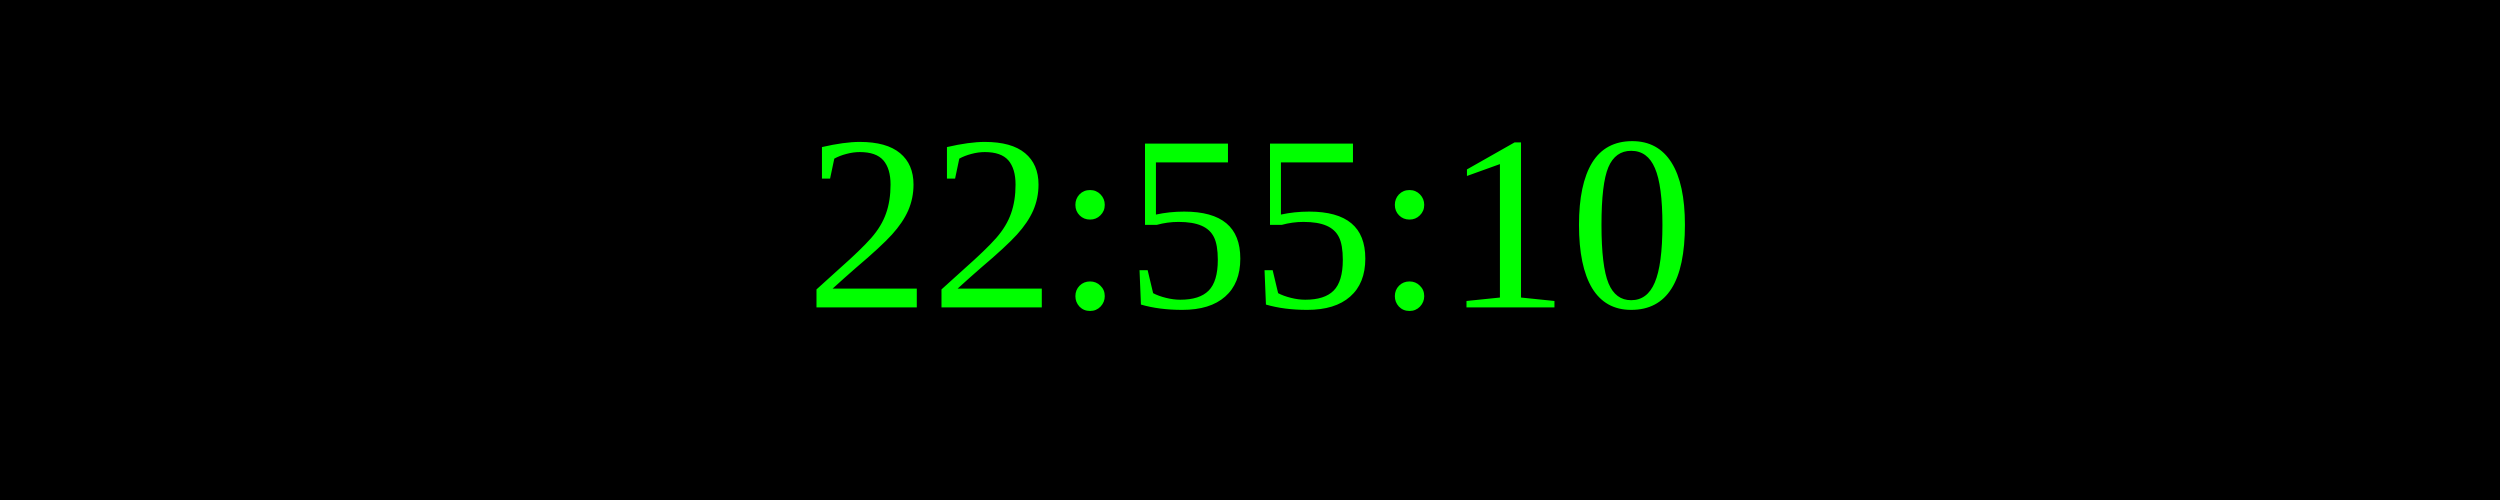
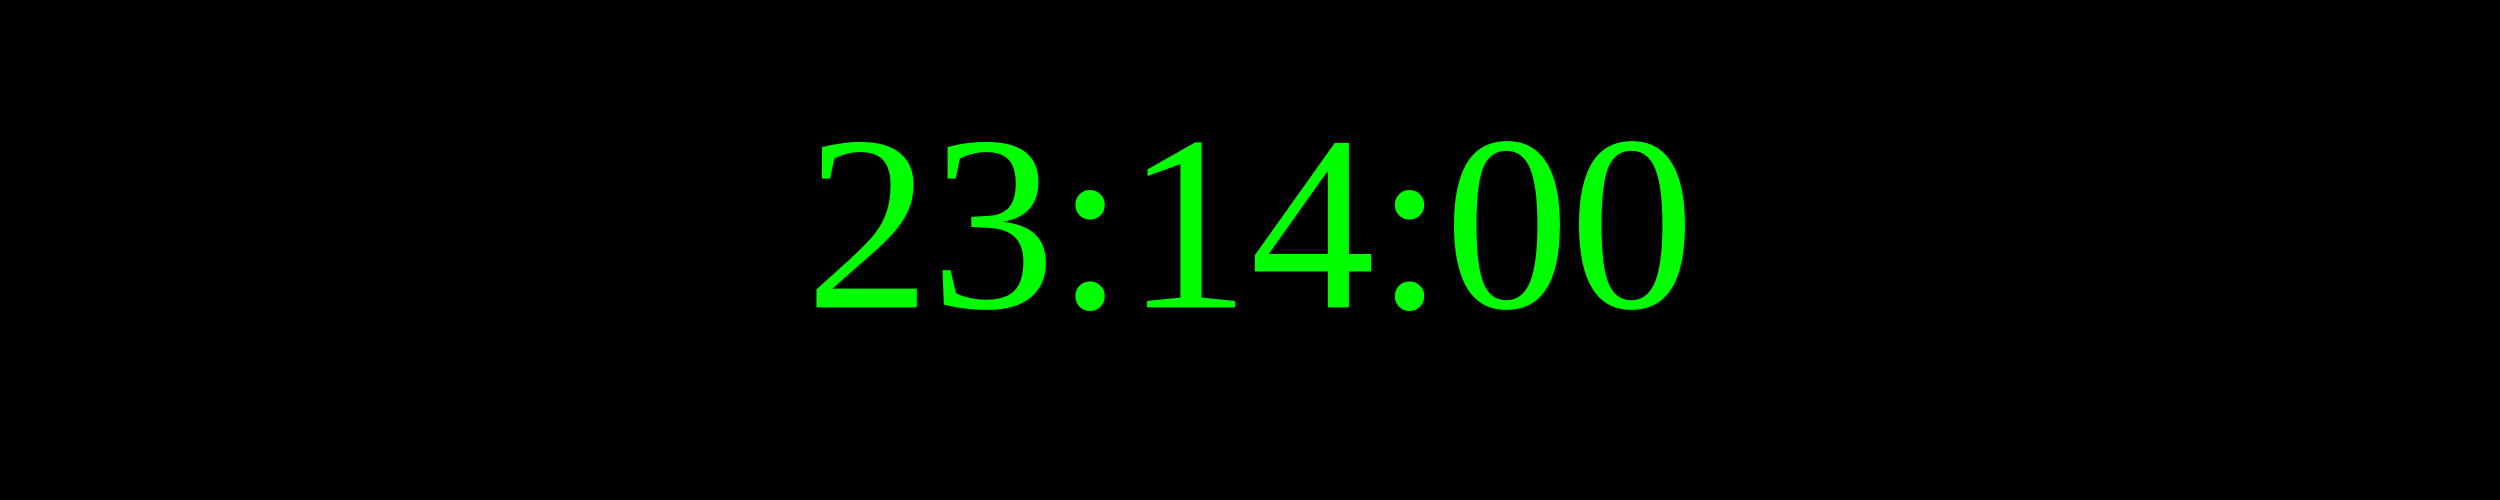
<svg xmlns="http://www.w3.org/2000/svg" width="250" height="50">
  <rect width="100%" height="100%" fill="black" />
  <text x="50%" y="50%" font-size="25" fill="lime" text-anchor="middle" dominant-baseline="middle">
- 22:55:10
+ 23:14:00
</text>
</svg>
